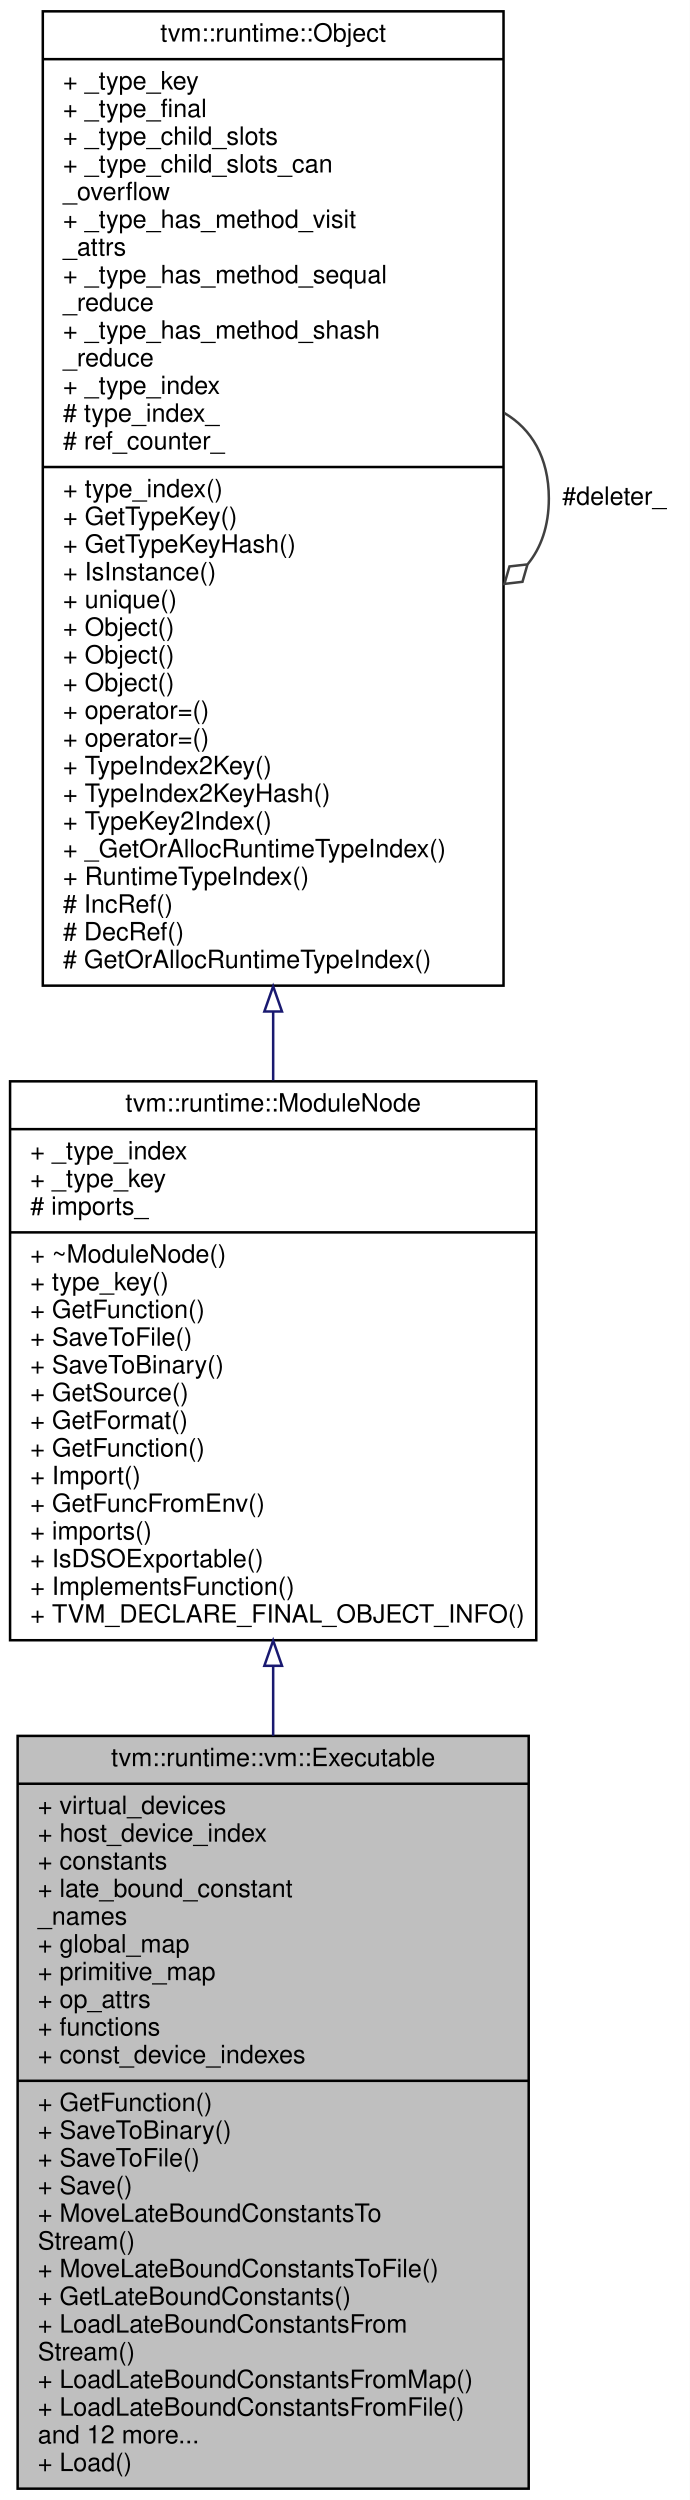
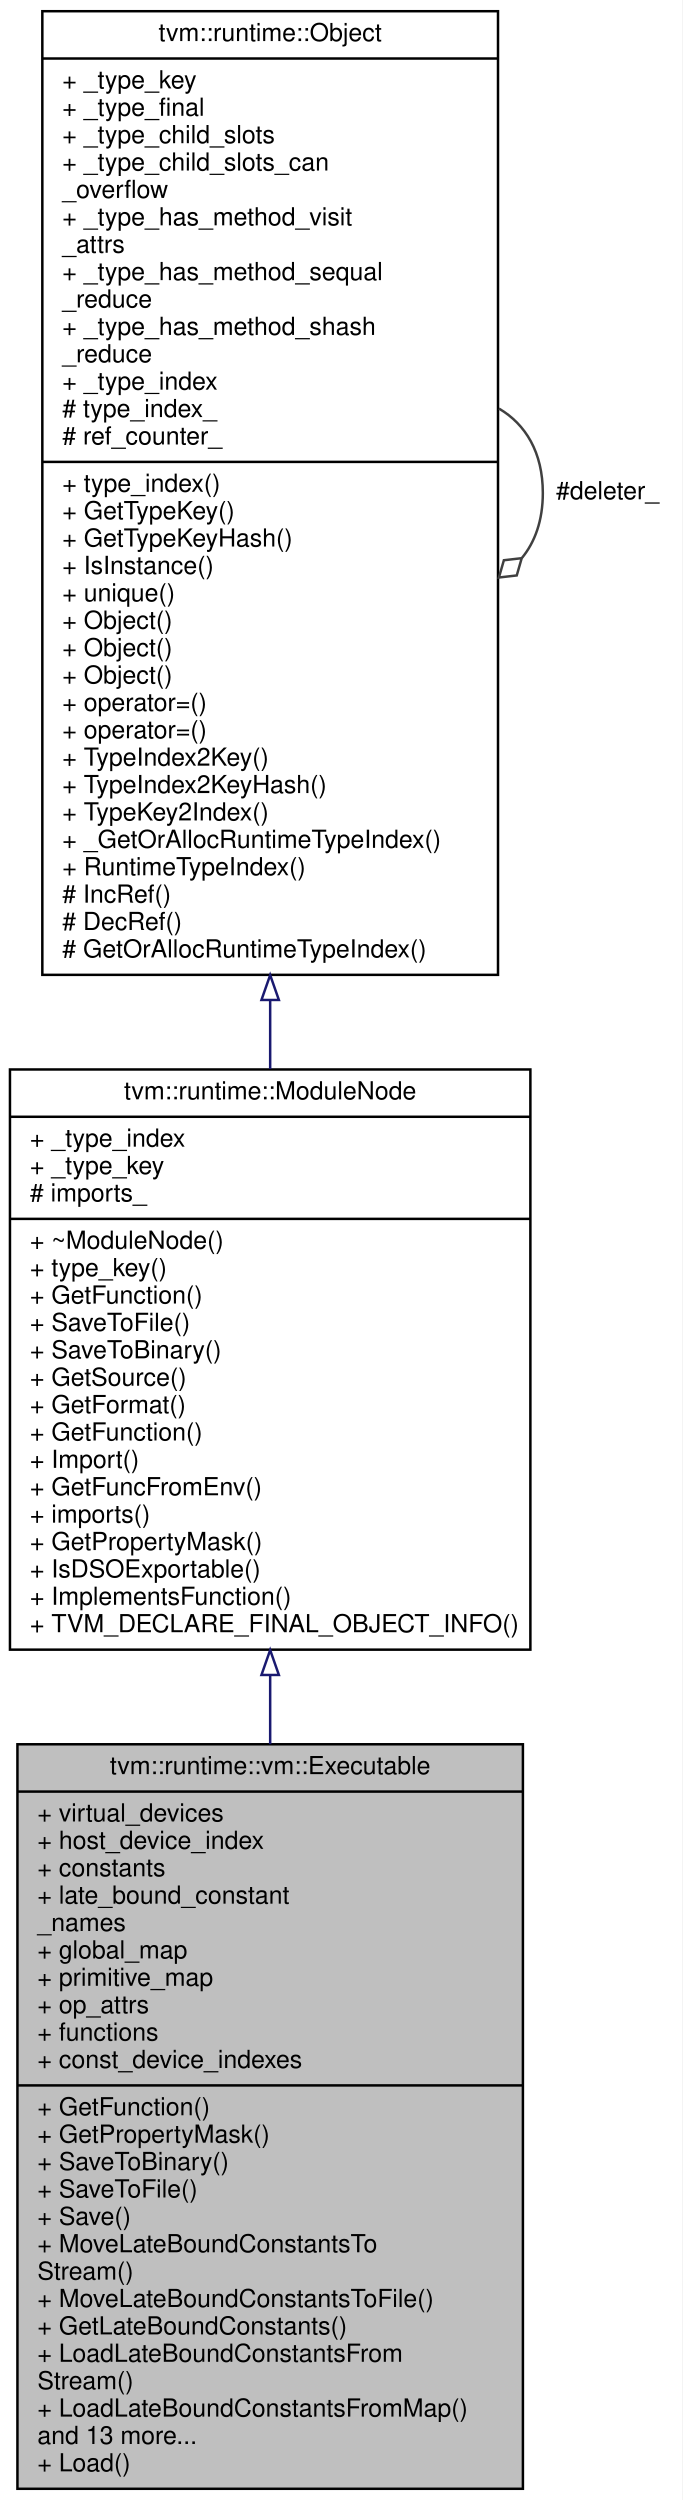
- <svg xmlns="http://www.w3.org/2000/svg" xmlns:xlink="http://www.w3.org/1999/xlink" width="274pt" height="993pt" viewBox="0.00 0.00 274.00 993.00">
-   <g id="graph0" class="graph" transform="scale(1 1) rotate(0) translate(4 989)">
-     <polygon fill="#ffffff" stroke="transparent" points="-4,4 -4,-989 270,-989 270,4 -4,4" />
+ <svg xmlns="http://www.w3.org/2000/svg" xmlns:xlink="http://www.w3.org/1999/xlink" width="274pt" height="1004pt" viewBox="0.00 0.00 274.00 1004.00">
+   <g id="graph0" class="graph" transform="scale(1 1) rotate(0) translate(4 1000)">
+     <polygon fill="#ffffff" stroke="transparent" points="-4,4 -4,-1000 270,-1000 270,4 -4,4" />
    <g id="node1" class="node">
      <polygon fill="#bfbfbf" stroke="#000000" points="3,-.5 3,-299.5 206,-299.5 206,-.5 3,-.5" />
      <text text-anchor="middle" x="104.5" y="-287.5" font-family="Helvetica,sans-Serif" font-size="10.00" fill="#000000">tvm::runtime::vm::Executable</text>
      <polyline fill="none" stroke="#000000" points="3,-280.5 206,-280.5 " />
      <text text-anchor="start" x="11" y="-268.5" font-family="Helvetica,sans-Serif" font-size="10.00" fill="#000000">+ virtual_devices</text>
      <text text-anchor="start" x="11" y="-257.5" font-family="Helvetica,sans-Serif" font-size="10.00" fill="#000000">+ host_device_index</text>
      <text text-anchor="start" x="11" y="-246.5" font-family="Helvetica,sans-Serif" font-size="10.00" fill="#000000">+ constants</text>
      <text text-anchor="start" x="11" y="-235.5" font-family="Helvetica,sans-Serif" font-size="10.00" fill="#000000">+ late_bound_constant</text>
      <text text-anchor="start" x="11" y="-224.5" font-family="Helvetica,sans-Serif" font-size="10.00" fill="#000000">_names</text>
      <text text-anchor="start" x="11" y="-213.5" font-family="Helvetica,sans-Serif" font-size="10.00" fill="#000000">+ global_map</text>
      <text text-anchor="start" x="11" y="-202.5" font-family="Helvetica,sans-Serif" font-size="10.00" fill="#000000">+ primitive_map</text>
      <text text-anchor="start" x="11" y="-191.5" font-family="Helvetica,sans-Serif" font-size="10.00" fill="#000000">+ op_attrs</text>
      <text text-anchor="start" x="11" y="-180.5" font-family="Helvetica,sans-Serif" font-size="10.00" fill="#000000">+ functions</text>
      <text text-anchor="start" x="11" y="-169.5" font-family="Helvetica,sans-Serif" font-size="10.00" fill="#000000">+ const_device_indexes</text>
      <polyline fill="none" stroke="#000000" points="3,-162.5 206,-162.5 " />
      <text text-anchor="start" x="11" y="-150.5" font-family="Helvetica,sans-Serif" font-size="10.00" fill="#000000">+ GetFunction()</text>
-       <text text-anchor="start" x="11" y="-139.5" font-family="Helvetica,sans-Serif" font-size="10.00" fill="#000000">+ SaveToBinary()</text>
-       <text text-anchor="start" x="11" y="-128.5" font-family="Helvetica,sans-Serif" font-size="10.00" fill="#000000">+ SaveToFile()</text>
-       <text text-anchor="start" x="11" y="-117.5" font-family="Helvetica,sans-Serif" font-size="10.00" fill="#000000">+ Save()</text>
-       <text text-anchor="start" x="11" y="-106.5" font-family="Helvetica,sans-Serif" font-size="10.00" fill="#000000">+ MoveLateBoundConstantsTo</text>
-       <text text-anchor="start" x="11" y="-95.5" font-family="Helvetica,sans-Serif" font-size="10.00" fill="#000000">Stream()</text>
-       <text text-anchor="start" x="11" y="-84.5" font-family="Helvetica,sans-Serif" font-size="10.00" fill="#000000">+ MoveLateBoundConstantsToFile()</text>
-       <text text-anchor="start" x="11" y="-73.5" font-family="Helvetica,sans-Serif" font-size="10.00" fill="#000000">+ GetLateBoundConstants()</text>
-       <text text-anchor="start" x="11" y="-62.5" font-family="Helvetica,sans-Serif" font-size="10.00" fill="#000000">+ LoadLateBoundConstantsFrom</text>
-       <text text-anchor="start" x="11" y="-51.5" font-family="Helvetica,sans-Serif" font-size="10.00" fill="#000000">Stream()</text>
-       <text text-anchor="start" x="11" y="-40.5" font-family="Helvetica,sans-Serif" font-size="10.00" fill="#000000">+ LoadLateBoundConstantsFromMap()</text>
-       <text text-anchor="start" x="11" y="-29.5" font-family="Helvetica,sans-Serif" font-size="10.00" fill="#000000">+ LoadLateBoundConstantsFromFile()</text>
-       <text text-anchor="start" x="11" y="-18.5" font-family="Helvetica,sans-Serif" font-size="10.00" fill="#000000">and 12 more...</text>
+       <text text-anchor="start" x="11" y="-139.5" font-family="Helvetica,sans-Serif" font-size="10.00" fill="#000000">+ GetPropertyMask()</text>
+       <text text-anchor="start" x="11" y="-128.5" font-family="Helvetica,sans-Serif" font-size="10.00" fill="#000000">+ SaveToBinary()</text>
+       <text text-anchor="start" x="11" y="-117.5" font-family="Helvetica,sans-Serif" font-size="10.00" fill="#000000">+ SaveToFile()</text>
+       <text text-anchor="start" x="11" y="-106.5" font-family="Helvetica,sans-Serif" font-size="10.00" fill="#000000">+ Save()</text>
+       <text text-anchor="start" x="11" y="-95.5" font-family="Helvetica,sans-Serif" font-size="10.00" fill="#000000">+ MoveLateBoundConstantsTo</text>
+       <text text-anchor="start" x="11" y="-84.5" font-family="Helvetica,sans-Serif" font-size="10.00" fill="#000000">Stream()</text>
+       <text text-anchor="start" x="11" y="-73.5" font-family="Helvetica,sans-Serif" font-size="10.00" fill="#000000">+ MoveLateBoundConstantsToFile()</text>
+       <text text-anchor="start" x="11" y="-62.5" font-family="Helvetica,sans-Serif" font-size="10.00" fill="#000000">+ GetLateBoundConstants()</text>
+       <text text-anchor="start" x="11" y="-51.5" font-family="Helvetica,sans-Serif" font-size="10.00" fill="#000000">+ LoadLateBoundConstantsFrom</text>
+       <text text-anchor="start" x="11" y="-40.5" font-family="Helvetica,sans-Serif" font-size="10.00" fill="#000000">Stream()</text>
+       <text text-anchor="start" x="11" y="-29.5" font-family="Helvetica,sans-Serif" font-size="10.00" fill="#000000">+ LoadLateBoundConstantsFromMap()</text>
+       <text text-anchor="start" x="11" y="-18.5" font-family="Helvetica,sans-Serif" font-size="10.00" fill="#000000">and 13 more...</text>
      <text text-anchor="start" x="11" y="-7.5" font-family="Helvetica,sans-Serif" font-size="10.00" fill="#000000">+ Load()</text>
    </g>
    <g id="node2" class="node">
      <g id="a_node2">
        <a xlink:href="classtvm_1_1runtime_1_1ModuleNode.html" target="_top" xlink:title="Base container of module. ">
-           <polygon fill="#ffffff" stroke="#000000" points="0,-337.5 0,-559.5 209,-559.5 209,-337.5 0,-337.5" />
-           <text text-anchor="middle" x="104.5" y="-547.5" font-family="Helvetica,sans-Serif" font-size="10.00" fill="#000000">tvm::runtime::ModuleNode</text>
-           <polyline fill="none" stroke="#000000" points="0,-540.5 209,-540.5 " />
-           <text text-anchor="start" x="8" y="-528.5" font-family="Helvetica,sans-Serif" font-size="10.00" fill="#000000">+ _type_index</text>
-           <text text-anchor="start" x="8" y="-517.5" font-family="Helvetica,sans-Serif" font-size="10.00" fill="#000000">+ _type_key</text>
-           <text text-anchor="start" x="8" y="-506.5" font-family="Helvetica,sans-Serif" font-size="10.00" fill="#000000"># imports_</text>
-           <polyline fill="none" stroke="#000000" points="0,-499.5 209,-499.5 " />
-           <text text-anchor="start" x="8" y="-487.5" font-family="Helvetica,sans-Serif" font-size="10.00" fill="#000000">+ ~ModuleNode()</text>
-           <text text-anchor="start" x="8" y="-476.5" font-family="Helvetica,sans-Serif" font-size="10.00" fill="#000000">+ type_key()</text>
-           <text text-anchor="start" x="8" y="-465.5" font-family="Helvetica,sans-Serif" font-size="10.00" fill="#000000">+ GetFunction()</text>
-           <text text-anchor="start" x="8" y="-454.5" font-family="Helvetica,sans-Serif" font-size="10.00" fill="#000000">+ SaveToFile()</text>
-           <text text-anchor="start" x="8" y="-443.5" font-family="Helvetica,sans-Serif" font-size="10.00" fill="#000000">+ SaveToBinary()</text>
-           <text text-anchor="start" x="8" y="-432.5" font-family="Helvetica,sans-Serif" font-size="10.00" fill="#000000">+ GetSource()</text>
-           <text text-anchor="start" x="8" y="-421.5" font-family="Helvetica,sans-Serif" font-size="10.00" fill="#000000">+ GetFormat()</text>
-           <text text-anchor="start" x="8" y="-410.5" font-family="Helvetica,sans-Serif" font-size="10.00" fill="#000000">+ GetFunction()</text>
-           <text text-anchor="start" x="8" y="-399.5" font-family="Helvetica,sans-Serif" font-size="10.00" fill="#000000">+ Import()</text>
-           <text text-anchor="start" x="8" y="-388.5" font-family="Helvetica,sans-Serif" font-size="10.00" fill="#000000">+ GetFuncFromEnv()</text>
-           <text text-anchor="start" x="8" y="-377.5" font-family="Helvetica,sans-Serif" font-size="10.00" fill="#000000">+ imports()</text>
+           <polygon fill="#ffffff" stroke="#000000" points="0,-337.5 0,-570.5 209,-570.5 209,-337.5 0,-337.5" />
+           <text text-anchor="middle" x="104.5" y="-558.5" font-family="Helvetica,sans-Serif" font-size="10.00" fill="#000000">tvm::runtime::ModuleNode</text>
+           <polyline fill="none" stroke="#000000" points="0,-551.5 209,-551.5 " />
+           <text text-anchor="start" x="8" y="-539.5" font-family="Helvetica,sans-Serif" font-size="10.00" fill="#000000">+ _type_index</text>
+           <text text-anchor="start" x="8" y="-528.5" font-family="Helvetica,sans-Serif" font-size="10.00" fill="#000000">+ _type_key</text>
+           <text text-anchor="start" x="8" y="-517.5" font-family="Helvetica,sans-Serif" font-size="10.00" fill="#000000"># imports_</text>
+           <polyline fill="none" stroke="#000000" points="0,-510.5 209,-510.5 " />
+           <text text-anchor="start" x="8" y="-498.5" font-family="Helvetica,sans-Serif" font-size="10.00" fill="#000000">+ ~ModuleNode()</text>
+           <text text-anchor="start" x="8" y="-487.5" font-family="Helvetica,sans-Serif" font-size="10.00" fill="#000000">+ type_key()</text>
+           <text text-anchor="start" x="8" y="-476.5" font-family="Helvetica,sans-Serif" font-size="10.00" fill="#000000">+ GetFunction()</text>
+           <text text-anchor="start" x="8" y="-465.5" font-family="Helvetica,sans-Serif" font-size="10.00" fill="#000000">+ SaveToFile()</text>
+           <text text-anchor="start" x="8" y="-454.5" font-family="Helvetica,sans-Serif" font-size="10.00" fill="#000000">+ SaveToBinary()</text>
+           <text text-anchor="start" x="8" y="-443.5" font-family="Helvetica,sans-Serif" font-size="10.00" fill="#000000">+ GetSource()</text>
+           <text text-anchor="start" x="8" y="-432.5" font-family="Helvetica,sans-Serif" font-size="10.00" fill="#000000">+ GetFormat()</text>
+           <text text-anchor="start" x="8" y="-421.5" font-family="Helvetica,sans-Serif" font-size="10.00" fill="#000000">+ GetFunction()</text>
+           <text text-anchor="start" x="8" y="-410.5" font-family="Helvetica,sans-Serif" font-size="10.00" fill="#000000">+ Import()</text>
+           <text text-anchor="start" x="8" y="-399.5" font-family="Helvetica,sans-Serif" font-size="10.00" fill="#000000">+ GetFuncFromEnv()</text>
+           <text text-anchor="start" x="8" y="-388.5" font-family="Helvetica,sans-Serif" font-size="10.00" fill="#000000">+ imports()</text>
+           <text text-anchor="start" x="8" y="-377.5" font-family="Helvetica,sans-Serif" font-size="10.00" fill="#000000">+ GetPropertyMask()</text>
          <text text-anchor="start" x="8" y="-366.5" font-family="Helvetica,sans-Serif" font-size="10.00" fill="#000000">+ IsDSOExportable()</text>
          <text text-anchor="start" x="8" y="-355.5" font-family="Helvetica,sans-Serif" font-size="10.00" fill="#000000">+ ImplementsFunction()</text>
          <text text-anchor="start" x="8" y="-344.5" font-family="Helvetica,sans-Serif" font-size="10.00" fill="#000000">+ TVM_DECLARE_FINAL_OBJECT_INFO()</text>
        </a>
      </g>
    </g>
    <g id="edge1" class="edge">
-       <path fill="none" stroke="#191970" d="M104.5,-327.144C104.5,-318.043 104.5,-308.799 104.5,-299.554" />
-       <polygon fill="none" stroke="#191970" points="101,-327.35 104.5,-337.35 108,-327.35 101,-327.35" />
+       <path fill="none" stroke="#191970" d="M104.5,-327.104C104.5,-317.989 104.5,-308.75 104.5,-299.523" />
+       <polygon fill="none" stroke="#191970" points="101,-327.335 104.5,-337.335 108,-327.335 101,-327.335" />
    </g>
    <g id="node3" class="node">
      <g id="a_node3">
        <a xlink:href="classtvm_1_1runtime_1_1Object.html" target="_top" xlink:title="base class of all object containers. ">
-           <polygon fill="#ffffff" stroke="#000000" points="13,-597.5 13,-984.5 196,-984.5 196,-597.5 13,-597.5" />
-           <text text-anchor="middle" x="104.5" y="-972.5" font-family="Helvetica,sans-Serif" font-size="10.00" fill="#000000">tvm::runtime::Object</text>
-           <polyline fill="none" stroke="#000000" points="13,-965.5 196,-965.5 " />
-           <text text-anchor="start" x="21" y="-953.5" font-family="Helvetica,sans-Serif" font-size="10.00" fill="#000000">+ _type_key</text>
-           <text text-anchor="start" x="21" y="-942.5" font-family="Helvetica,sans-Serif" font-size="10.00" fill="#000000">+ _type_final</text>
-           <text text-anchor="start" x="21" y="-931.5" font-family="Helvetica,sans-Serif" font-size="10.00" fill="#000000">+ _type_child_slots</text>
-           <text text-anchor="start" x="21" y="-920.5" font-family="Helvetica,sans-Serif" font-size="10.00" fill="#000000">+ _type_child_slots_can</text>
-           <text text-anchor="start" x="21" y="-909.5" font-family="Helvetica,sans-Serif" font-size="10.00" fill="#000000">_overflow</text>
-           <text text-anchor="start" x="21" y="-898.5" font-family="Helvetica,sans-Serif" font-size="10.00" fill="#000000">+ _type_has_method_visit</text>
-           <text text-anchor="start" x="21" y="-887.5" font-family="Helvetica,sans-Serif" font-size="10.00" fill="#000000">_attrs</text>
-           <text text-anchor="start" x="21" y="-876.5" font-family="Helvetica,sans-Serif" font-size="10.00" fill="#000000">+ _type_has_method_sequal</text>
-           <text text-anchor="start" x="21" y="-865.5" font-family="Helvetica,sans-Serif" font-size="10.00" fill="#000000">_reduce</text>
-           <text text-anchor="start" x="21" y="-854.5" font-family="Helvetica,sans-Serif" font-size="10.00" fill="#000000">+ _type_has_method_shash</text>
-           <text text-anchor="start" x="21" y="-843.5" font-family="Helvetica,sans-Serif" font-size="10.00" fill="#000000">_reduce</text>
-           <text text-anchor="start" x="21" y="-832.5" font-family="Helvetica,sans-Serif" font-size="10.00" fill="#000000">+ _type_index</text>
-           <text text-anchor="start" x="21" y="-821.5" font-family="Helvetica,sans-Serif" font-size="10.00" fill="#000000"># type_index_</text>
-           <text text-anchor="start" x="21" y="-810.5" font-family="Helvetica,sans-Serif" font-size="10.00" fill="#000000"># ref_counter_</text>
-           <polyline fill="none" stroke="#000000" points="13,-803.5 196,-803.5 " />
-           <text text-anchor="start" x="21" y="-791.5" font-family="Helvetica,sans-Serif" font-size="10.00" fill="#000000">+ type_index()</text>
-           <text text-anchor="start" x="21" y="-780.5" font-family="Helvetica,sans-Serif" font-size="10.00" fill="#000000">+ GetTypeKey()</text>
-           <text text-anchor="start" x="21" y="-769.5" font-family="Helvetica,sans-Serif" font-size="10.00" fill="#000000">+ GetTypeKeyHash()</text>
-           <text text-anchor="start" x="21" y="-758.5" font-family="Helvetica,sans-Serif" font-size="10.00" fill="#000000">+ IsInstance()</text>
-           <text text-anchor="start" x="21" y="-747.5" font-family="Helvetica,sans-Serif" font-size="10.00" fill="#000000">+ unique()</text>
+           <polygon fill="#ffffff" stroke="#000000" points="13,-608.5 13,-995.5 196,-995.5 196,-608.5 13,-608.5" />
+           <text text-anchor="middle" x="104.5" y="-983.5" font-family="Helvetica,sans-Serif" font-size="10.00" fill="#000000">tvm::runtime::Object</text>
+           <polyline fill="none" stroke="#000000" points="13,-976.5 196,-976.5 " />
+           <text text-anchor="start" x="21" y="-964.5" font-family="Helvetica,sans-Serif" font-size="10.00" fill="#000000">+ _type_key</text>
+           <text text-anchor="start" x="21" y="-953.5" font-family="Helvetica,sans-Serif" font-size="10.00" fill="#000000">+ _type_final</text>
+           <text text-anchor="start" x="21" y="-942.5" font-family="Helvetica,sans-Serif" font-size="10.00" fill="#000000">+ _type_child_slots</text>
+           <text text-anchor="start" x="21" y="-931.5" font-family="Helvetica,sans-Serif" font-size="10.00" fill="#000000">+ _type_child_slots_can</text>
+           <text text-anchor="start" x="21" y="-920.5" font-family="Helvetica,sans-Serif" font-size="10.00" fill="#000000">_overflow</text>
+           <text text-anchor="start" x="21" y="-909.5" font-family="Helvetica,sans-Serif" font-size="10.00" fill="#000000">+ _type_has_method_visit</text>
+           <text text-anchor="start" x="21" y="-898.5" font-family="Helvetica,sans-Serif" font-size="10.00" fill="#000000">_attrs</text>
+           <text text-anchor="start" x="21" y="-887.5" font-family="Helvetica,sans-Serif" font-size="10.00" fill="#000000">+ _type_has_method_sequal</text>
+           <text text-anchor="start" x="21" y="-876.5" font-family="Helvetica,sans-Serif" font-size="10.00" fill="#000000">_reduce</text>
+           <text text-anchor="start" x="21" y="-865.5" font-family="Helvetica,sans-Serif" font-size="10.00" fill="#000000">+ _type_has_method_shash</text>
+           <text text-anchor="start" x="21" y="-854.5" font-family="Helvetica,sans-Serif" font-size="10.00" fill="#000000">_reduce</text>
+           <text text-anchor="start" x="21" y="-843.5" font-family="Helvetica,sans-Serif" font-size="10.00" fill="#000000">+ _type_index</text>
+           <text text-anchor="start" x="21" y="-832.5" font-family="Helvetica,sans-Serif" font-size="10.00" fill="#000000"># type_index_</text>
+           <text text-anchor="start" x="21" y="-821.5" font-family="Helvetica,sans-Serif" font-size="10.00" fill="#000000"># ref_counter_</text>
+           <polyline fill="none" stroke="#000000" points="13,-814.5 196,-814.5 " />
+           <text text-anchor="start" x="21" y="-802.5" font-family="Helvetica,sans-Serif" font-size="10.00" fill="#000000">+ type_index()</text>
+           <text text-anchor="start" x="21" y="-791.5" font-family="Helvetica,sans-Serif" font-size="10.00" fill="#000000">+ GetTypeKey()</text>
+           <text text-anchor="start" x="21" y="-780.5" font-family="Helvetica,sans-Serif" font-size="10.00" fill="#000000">+ GetTypeKeyHash()</text>
+           <text text-anchor="start" x="21" y="-769.5" font-family="Helvetica,sans-Serif" font-size="10.00" fill="#000000">+ IsInstance()</text>
+           <text text-anchor="start" x="21" y="-758.5" font-family="Helvetica,sans-Serif" font-size="10.00" fill="#000000">+ unique()</text>
+           <text text-anchor="start" x="21" y="-747.5" font-family="Helvetica,sans-Serif" font-size="10.00" fill="#000000">+ Object()</text>
          <text text-anchor="start" x="21" y="-736.5" font-family="Helvetica,sans-Serif" font-size="10.00" fill="#000000">+ Object()</text>
          <text text-anchor="start" x="21" y="-725.5" font-family="Helvetica,sans-Serif" font-size="10.00" fill="#000000">+ Object()</text>
-           <text text-anchor="start" x="21" y="-714.5" font-family="Helvetica,sans-Serif" font-size="10.00" fill="#000000">+ Object()</text>
+           <text text-anchor="start" x="21" y="-714.5" font-family="Helvetica,sans-Serif" font-size="10.00" fill="#000000">+ operator=()</text>
          <text text-anchor="start" x="21" y="-703.5" font-family="Helvetica,sans-Serif" font-size="10.00" fill="#000000">+ operator=()</text>
-           <text text-anchor="start" x="21" y="-692.5" font-family="Helvetica,sans-Serif" font-size="10.00" fill="#000000">+ operator=()</text>
-           <text text-anchor="start" x="21" y="-681.5" font-family="Helvetica,sans-Serif" font-size="10.00" fill="#000000">+ TypeIndex2Key()</text>
-           <text text-anchor="start" x="21" y="-670.5" font-family="Helvetica,sans-Serif" font-size="10.00" fill="#000000">+ TypeIndex2KeyHash()</text>
-           <text text-anchor="start" x="21" y="-659.5" font-family="Helvetica,sans-Serif" font-size="10.00" fill="#000000">+ TypeKey2Index()</text>
-           <text text-anchor="start" x="21" y="-648.5" font-family="Helvetica,sans-Serif" font-size="10.00" fill="#000000">+ _GetOrAllocRuntimeTypeIndex()</text>
-           <text text-anchor="start" x="21" y="-637.5" font-family="Helvetica,sans-Serif" font-size="10.00" fill="#000000">+ RuntimeTypeIndex()</text>
-           <text text-anchor="start" x="21" y="-626.5" font-family="Helvetica,sans-Serif" font-size="10.00" fill="#000000"># IncRef()</text>
-           <text text-anchor="start" x="21" y="-615.5" font-family="Helvetica,sans-Serif" font-size="10.00" fill="#000000"># DecRef()</text>
-           <text text-anchor="start" x="21" y="-604.5" font-family="Helvetica,sans-Serif" font-size="10.00" fill="#000000"># GetOrAllocRuntimeTypeIndex()</text>
+           <text text-anchor="start" x="21" y="-692.5" font-family="Helvetica,sans-Serif" font-size="10.00" fill="#000000">+ TypeIndex2Key()</text>
+           <text text-anchor="start" x="21" y="-681.5" font-family="Helvetica,sans-Serif" font-size="10.00" fill="#000000">+ TypeIndex2KeyHash()</text>
+           <text text-anchor="start" x="21" y="-670.5" font-family="Helvetica,sans-Serif" font-size="10.00" fill="#000000">+ TypeKey2Index()</text>
+           <text text-anchor="start" x="21" y="-659.5" font-family="Helvetica,sans-Serif" font-size="10.00" fill="#000000">+ _GetOrAllocRuntimeTypeIndex()</text>
+           <text text-anchor="start" x="21" y="-648.5" font-family="Helvetica,sans-Serif" font-size="10.00" fill="#000000">+ RuntimeTypeIndex()</text>
+           <text text-anchor="start" x="21" y="-637.5" font-family="Helvetica,sans-Serif" font-size="10.00" fill="#000000"># IncRef()</text>
+           <text text-anchor="start" x="21" y="-626.5" font-family="Helvetica,sans-Serif" font-size="10.00" fill="#000000"># DecRef()</text>
+           <text text-anchor="start" x="21" y="-615.5" font-family="Helvetica,sans-Serif" font-size="10.00" fill="#000000"># GetOrAllocRuntimeTypeIndex()</text>
        </a>
      </g>
    </g>
    <g id="edge2" class="edge">
-       <path fill="none" stroke="#191970" d="M104.5,-587.141C104.5,-577.884 104.5,-568.76 104.5,-559.881" />
-       <polygon fill="none" stroke="#191970" points="101,-587.231 104.5,-597.231 108,-587.231 101,-587.231" />
+       <path fill="none" stroke="#191970" d="M104.5,-598.236C104.5,-588.897 104.5,-579.676 104.5,-570.685" />
+       <polygon fill="none" stroke="#191970" points="101,-598.411 104.5,-608.411 108,-598.411 101,-598.411" />
    </g>
    <g id="edge3" class="edge">
-       <path fill="none" stroke="#404040" d="M196.363,-824.925C207.048,-818.664 214,-807.356 214,-791 214,-780.011 210.862,-771.301 205.561,-764.869" />
-       <polygon fill="none" stroke="#404040" points="205.518,-764.832 198.355,-764.006 196.363,-757.075 203.526,-757.902 205.518,-764.832" />
-       <text text-anchor="middle" x="240" y="-788.5" font-family="Helvetica,sans-Serif" font-size="10.00" fill="#000000"> #deleter_</text>
+       <path fill="none" stroke="#404040" d="M196.363,-835.925C207.048,-829.664 214,-818.356 214,-802 214,-791.011 210.862,-782.301 205.561,-775.869" />
+       <polygon fill="none" stroke="#404040" points="205.518,-775.832 198.355,-775.006 196.363,-768.075 203.526,-768.902 205.518,-775.832" />
+       <text text-anchor="middle" x="240" y="-799.5" font-family="Helvetica,sans-Serif" font-size="10.00" fill="#000000"> #deleter_</text>
    </g>
  </g>
</svg>
